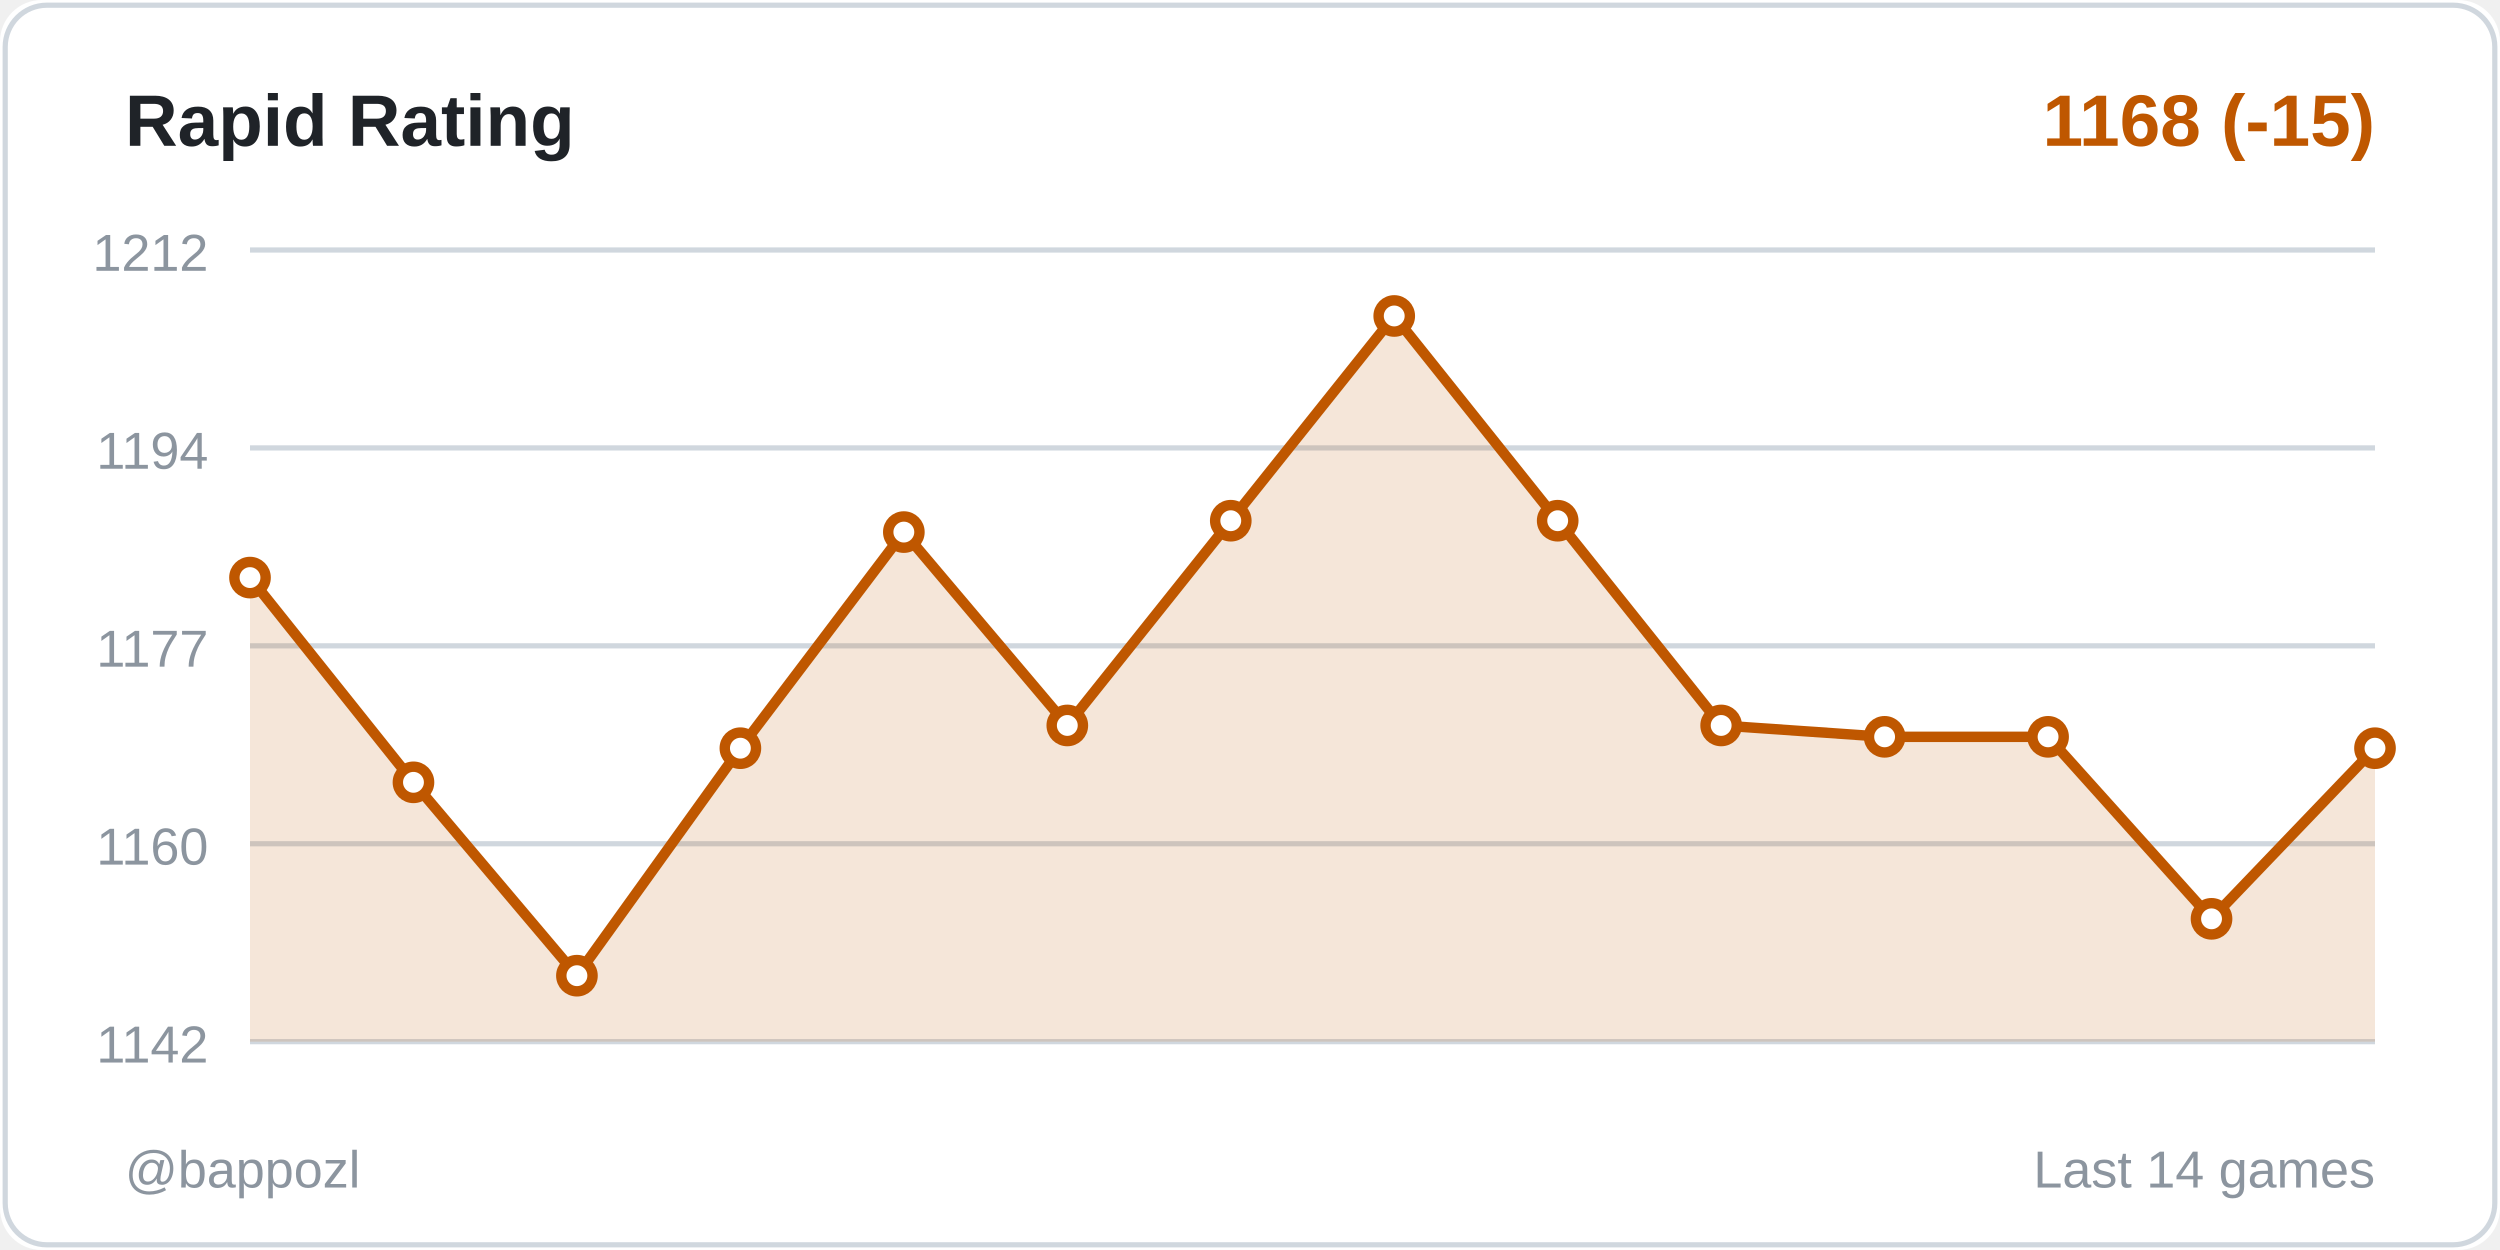
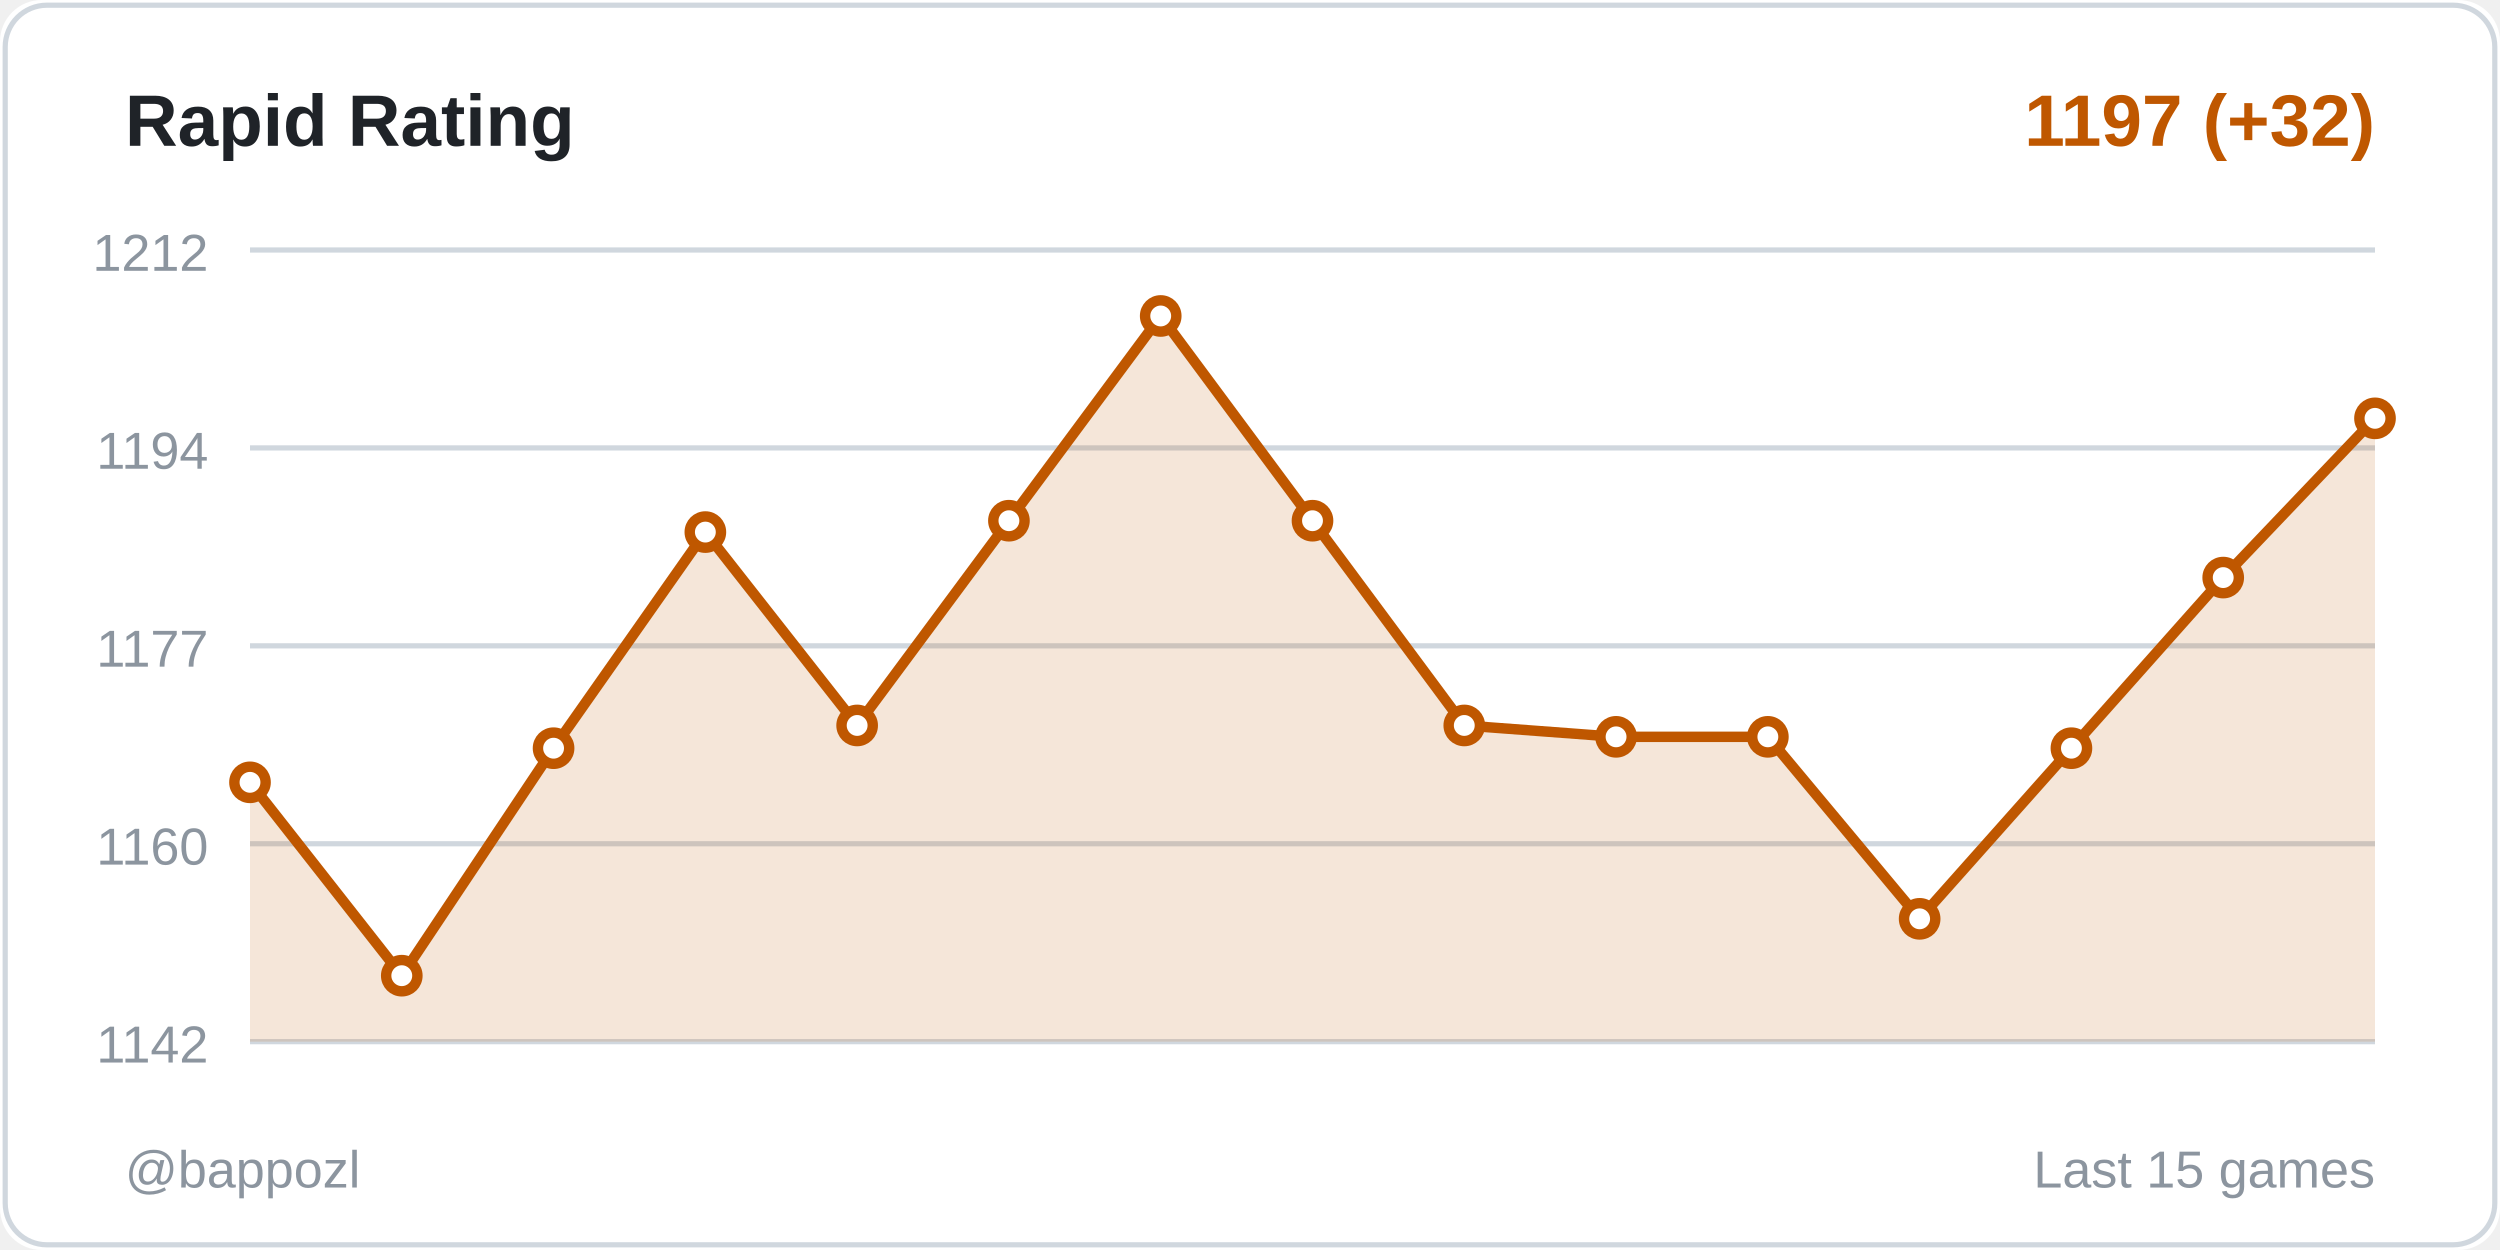
<svg xmlns="http://www.w3.org/2000/svg" width="480" height="240">
  <rect width="480" height="240" fill="#ffffff" rx="8" />
  <rect x="1" y="1" width="478" height="238" fill="none" stroke="#d0d7de" rx="8" />
  <text x="24" y="28" fill="#1f2328" font-size="14" font-weight="600" font-family="Segoe UI, Arial, sans-serif">
    Rapid Rating
  </text>
  <text x="456" y="28" fill="#bf5700" font-size="14" font-weight="600" font-family="Segoe UI, Arial, sans-serif" text-anchor="end">
-     1168 (-15)
+     1197 (+32)
  </text>
  <line x1="48" y1="48" x2="456" y2="48" stroke="#d0d7de" stroke-width="1" />
  <text x="40" y="52" fill="#8c959f" font-size="10" font-family="Segoe UI, Arial, sans-serif" text-anchor="end">1212</text>
  <line x1="48" y1="86" x2="456" y2="86" stroke="#d0d7de" stroke-width="1" />
  <text x="40" y="90" fill="#8c959f" font-size="10" font-family="Segoe UI, Arial, sans-serif" text-anchor="end">1194</text>
  <line x1="48" y1="124" x2="456" y2="124" stroke="#d0d7de" stroke-width="1" />
  <text x="40" y="128" fill="#8c959f" font-size="10" font-family="Segoe UI, Arial, sans-serif" text-anchor="end">1177</text>
  <line x1="48" y1="162" x2="456" y2="162" stroke="#d0d7de" stroke-width="1" />
  <text x="40" y="166" fill="#8c959f" font-size="10" font-family="Segoe UI, Arial, sans-serif" text-anchor="end">1160</text>
  <line x1="48" y1="200" x2="456" y2="200" stroke="#d0d7de" stroke-width="1" />
  <text x="40" y="204" fill="#8c959f" font-size="10" font-family="Segoe UI, Arial, sans-serif" text-anchor="end">1142</text>
-   <polygon points="48,200 48,110.897 79.385,150.207 110.769,187.333 142.154,143.655 173.538,102.161 204.923,139.287 236.308,99.977 267.692,60.667 299.077,99.977 330.462,139.287 361.846,141.471 393.231,141.471 424.615,176.414 456,143.655 456,200" fill="#bf5700" opacity="0.15" />
-   <polyline points="48,110.897 79.385,150.207 110.769,187.333 142.154,143.655 173.538,102.161 204.923,139.287 236.308,99.977 267.692,60.667 299.077,99.977 330.462,139.287 361.846,141.471 393.231,141.471 424.615,176.414 456,143.655" fill="none" stroke="#bf5700" stroke-width="2" stroke-linecap="round" stroke-linejoin="round" />
-   <circle cx="48" cy="110.897" r="3" fill="#ffffff" stroke="#bf5700" stroke-width="2" />
-   <circle cx="79.385" cy="150.207" r="3" fill="#ffffff" stroke="#bf5700" stroke-width="2" />
-   <circle cx="110.769" cy="187.333" r="3" fill="#ffffff" stroke="#bf5700" stroke-width="2" />
-   <circle cx="142.154" cy="143.655" r="3" fill="#ffffff" stroke="#bf5700" stroke-width="2" />
-   <circle cx="173.538" cy="102.161" r="3" fill="#ffffff" stroke="#bf5700" stroke-width="2" />
-   <circle cx="204.923" cy="139.287" r="3" fill="#ffffff" stroke="#bf5700" stroke-width="2" />
-   <circle cx="236.308" cy="99.977" r="3" fill="#ffffff" stroke="#bf5700" stroke-width="2" />
-   <circle cx="267.692" cy="60.667" r="3" fill="#ffffff" stroke="#bf5700" stroke-width="2" />
-   <circle cx="299.077" cy="99.977" r="3" fill="#ffffff" stroke="#bf5700" stroke-width="2" />
-   <circle cx="330.462" cy="139.287" r="3" fill="#ffffff" stroke="#bf5700" stroke-width="2" />
-   <circle cx="361.846" cy="141.471" r="3" fill="#ffffff" stroke="#bf5700" stroke-width="2" />
-   <circle cx="393.231" cy="141.471" r="3" fill="#ffffff" stroke="#bf5700" stroke-width="2" />
-   <circle cx="424.615" cy="176.414" r="3" fill="#ffffff" stroke="#bf5700" stroke-width="2" />
-   <circle cx="456" cy="143.655" r="3" fill="#ffffff" stroke="#bf5700" stroke-width="2" />
+   <polygon points="48,200 48,150.207 77.143,187.333 106.286,143.655 135.429,102.161 164.571,139.287 193.714,99.977 222.857,60.667 252,99.977 281.143,139.287 310.286,141.471 339.429,141.471 368.571,176.414 397.714,143.655 426.857,110.897 456,80.322 456,200" fill="#bf5700" opacity="0.15" />
+   <polyline points="48,150.207 77.143,187.333 106.286,143.655 135.429,102.161 164.571,139.287 193.714,99.977 222.857,60.667 252,99.977 281.143,139.287 310.286,141.471 339.429,141.471 368.571,176.414 397.714,143.655 426.857,110.897 456,80.322" fill="none" stroke="#bf5700" stroke-width="2" stroke-linecap="round" stroke-linejoin="round" />
+   <circle cx="48" cy="150.207" r="3" fill="#ffffff" stroke="#bf5700" stroke-width="2" />
+   <circle cx="77.143" cy="187.333" r="3" fill="#ffffff" stroke="#bf5700" stroke-width="2" />
+   <circle cx="106.286" cy="143.655" r="3" fill="#ffffff" stroke="#bf5700" stroke-width="2" />
+   <circle cx="135.429" cy="102.161" r="3" fill="#ffffff" stroke="#bf5700" stroke-width="2" />
+   <circle cx="164.571" cy="139.287" r="3" fill="#ffffff" stroke="#bf5700" stroke-width="2" />
+   <circle cx="193.714" cy="99.977" r="3" fill="#ffffff" stroke="#bf5700" stroke-width="2" />
+   <circle cx="222.857" cy="60.667" r="3" fill="#ffffff" stroke="#bf5700" stroke-width="2" />
+   <circle cx="252" cy="99.977" r="3" fill="#ffffff" stroke="#bf5700" stroke-width="2" />
+   <circle cx="281.143" cy="139.287" r="3" fill="#ffffff" stroke="#bf5700" stroke-width="2" />
+   <circle cx="310.286" cy="141.471" r="3" fill="#ffffff" stroke="#bf5700" stroke-width="2" />
+   <circle cx="339.429" cy="141.471" r="3" fill="#ffffff" stroke="#bf5700" stroke-width="2" />
+   <circle cx="368.571" cy="176.414" r="3" fill="#ffffff" stroke="#bf5700" stroke-width="2" />
+   <circle cx="397.714" cy="143.655" r="3" fill="#ffffff" stroke="#bf5700" stroke-width="2" />
+   <circle cx="426.857" cy="110.897" r="3" fill="#ffffff" stroke="#bf5700" stroke-width="2" />
+   <circle cx="456" cy="80.322" r="3" fill="#ffffff" stroke="#bf5700" stroke-width="2" />
  <text x="24" y="228" fill="#8c959f" font-size="10" font-family="Segoe UI, Arial, sans-serif">
    @bappozl
  </text>
  <text x="456" y="228" fill="#8c959f" font-size="10" font-family="Segoe UI, Arial, sans-serif" text-anchor="end">
-     Last 14 games
+     Last 15 games
  </text>
</svg>
